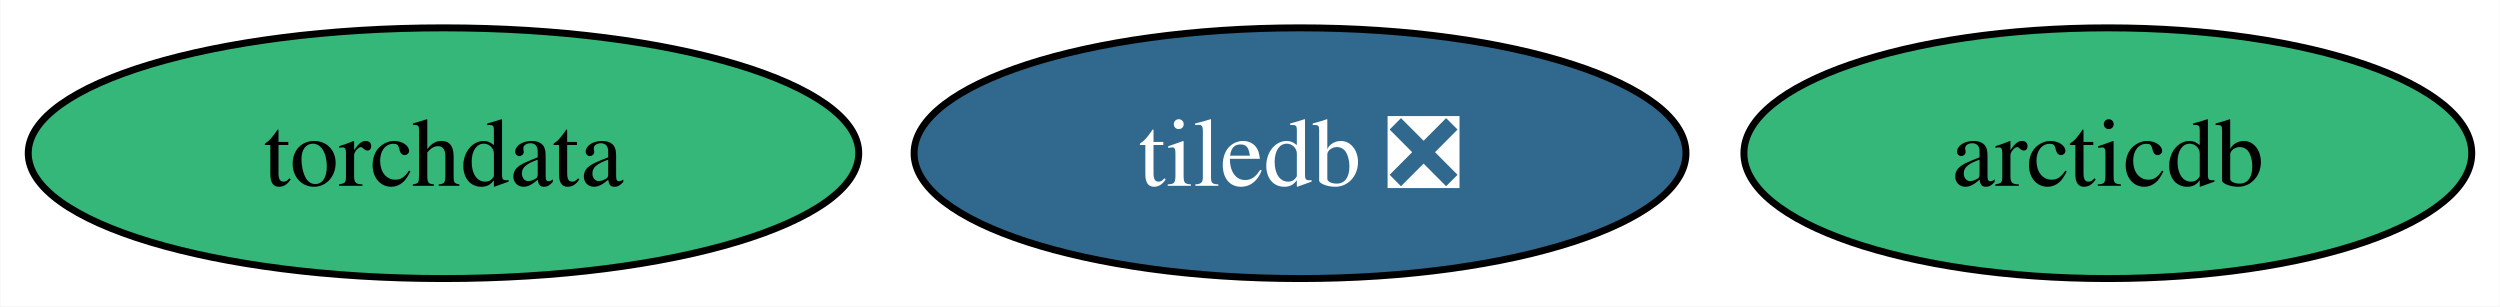
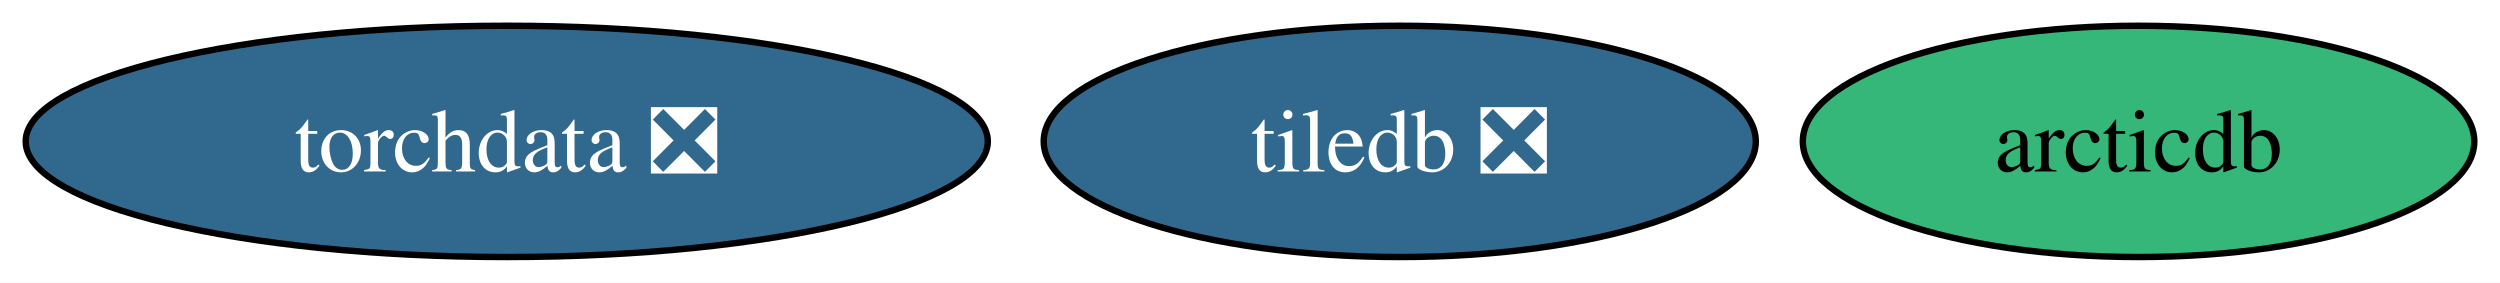
- <svg xmlns="http://www.w3.org/2000/svg" xmlns:xlink="http://www.w3.org/1999/xlink" width="359pt" height="44pt" viewBox="0.00 0.00 358.89 44.00">
+ <svg xmlns="http://www.w3.org/2000/svg" xmlns:xlink="http://www.w3.org/1999/xlink" width="389pt" height="44pt" viewBox="0.00 0.00 389.14 44.00">
  <g id="graph0" class="graph" transform="scale(1 1) rotate(0) translate(4 40)">
-     <polygon fill="white" stroke="none" points="-4,4 -4,-40 354.89,-40 354.89,4 -4,4" />
+     <polygon fill="white" stroke="none" points="-4,4 -4,-40 385.14,-40 385.14,4 -4,4" />
    <g id="node1" class="node">
      <g id="a_node1">
        <a xlink:href="https://github.com/conda-forge/tiledb-feedstock/pull/287" xlink:title="tiledb ❎">
-           <ellipse fill="#31688e" stroke="black" cx="182.63" cy="-18" rx="55.42" ry="18" />
-           <text text-anchor="middle" x="182.63" y="-13.32" font-family="Times,serif" font-size="14.00" fill="white">tiledb ❎</text>
+           <ellipse fill="#31688e" stroke="black" cx="213.88" cy="-18" rx="55.42" ry="18" />
+           <text text-anchor="middle" x="213.88" y="-13.32" font-family="Times,serif" font-size="14.00" fill="white">tiledb ❎</text>
        </a>
      </g>
    </g>
    <g id="node2" class="node">
      <g id="a_node2">
-         <a xlink:href="https://github.com/conda-forge/torchdata-feedstock" xlink:title="torchdata">
-           <ellipse fill="#35b779" stroke="black" cx="59.63" cy="-18" rx="59.63" ry="18" />
-           <text text-anchor="middle" x="59.63" y="-13.32" font-family="Times,serif" font-size="14.00">torchdata</text>
+         <a xlink:href="https://github.com/conda-forge/torchdata-feedstock/pull/27" xlink:title="torchdata ❎">
+           <ellipse fill="#31688e" stroke="black" cx="74.88" cy="-18" rx="74.88" ry="18" />
+           <text text-anchor="middle" x="74.88" y="-13.32" font-family="Times,serif" font-size="14.00" fill="white">torchdata ❎</text>
        </a>
      </g>
    </g>
    <g id="node3" class="node">
      <g id="a_node3">
        <a xlink:href="https://github.com/conda-forge/arcticdb-feedstock" xlink:title="arcticdb">
-           <ellipse fill="#35b779" stroke="black" cx="298.63" cy="-18" rx="52.26" ry="18" />
-           <text text-anchor="middle" x="298.63" y="-13.32" font-family="Times,serif" font-size="14.00">arcticdb</text>
+           <ellipse fill="#35b779" stroke="black" cx="328.88" cy="-18" rx="52.26" ry="18" />
+           <text text-anchor="middle" x="328.88" y="-13.32" font-family="Times,serif" font-size="14.00">arcticdb</text>
        </a>
      </g>
    </g>
  </g>
</svg>
